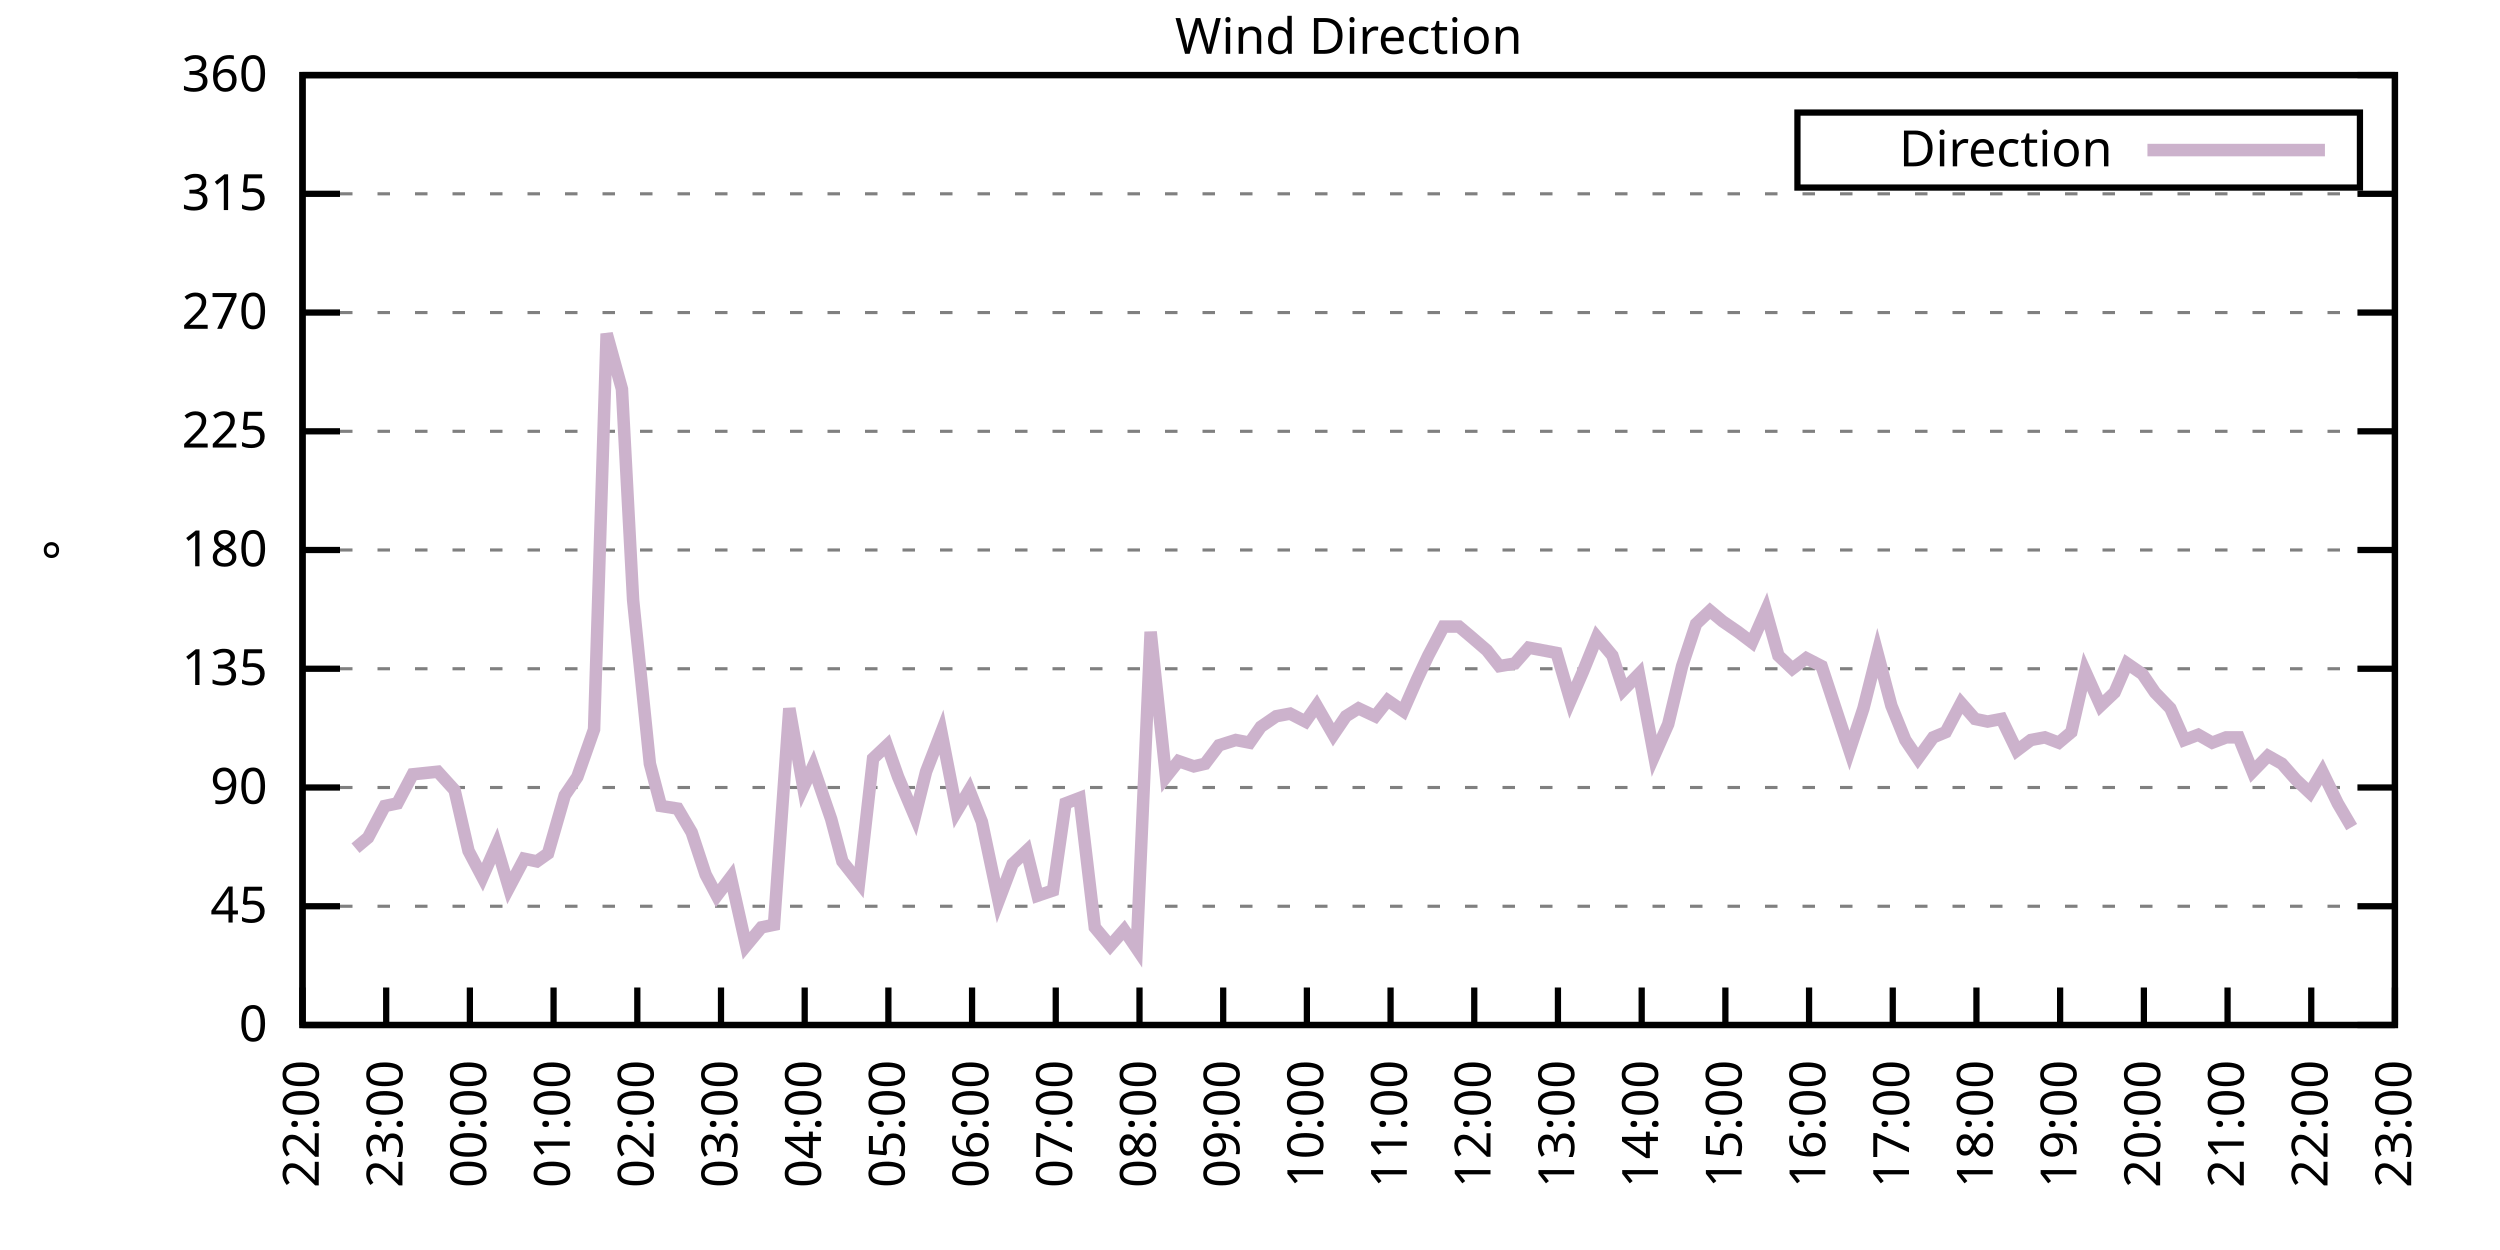
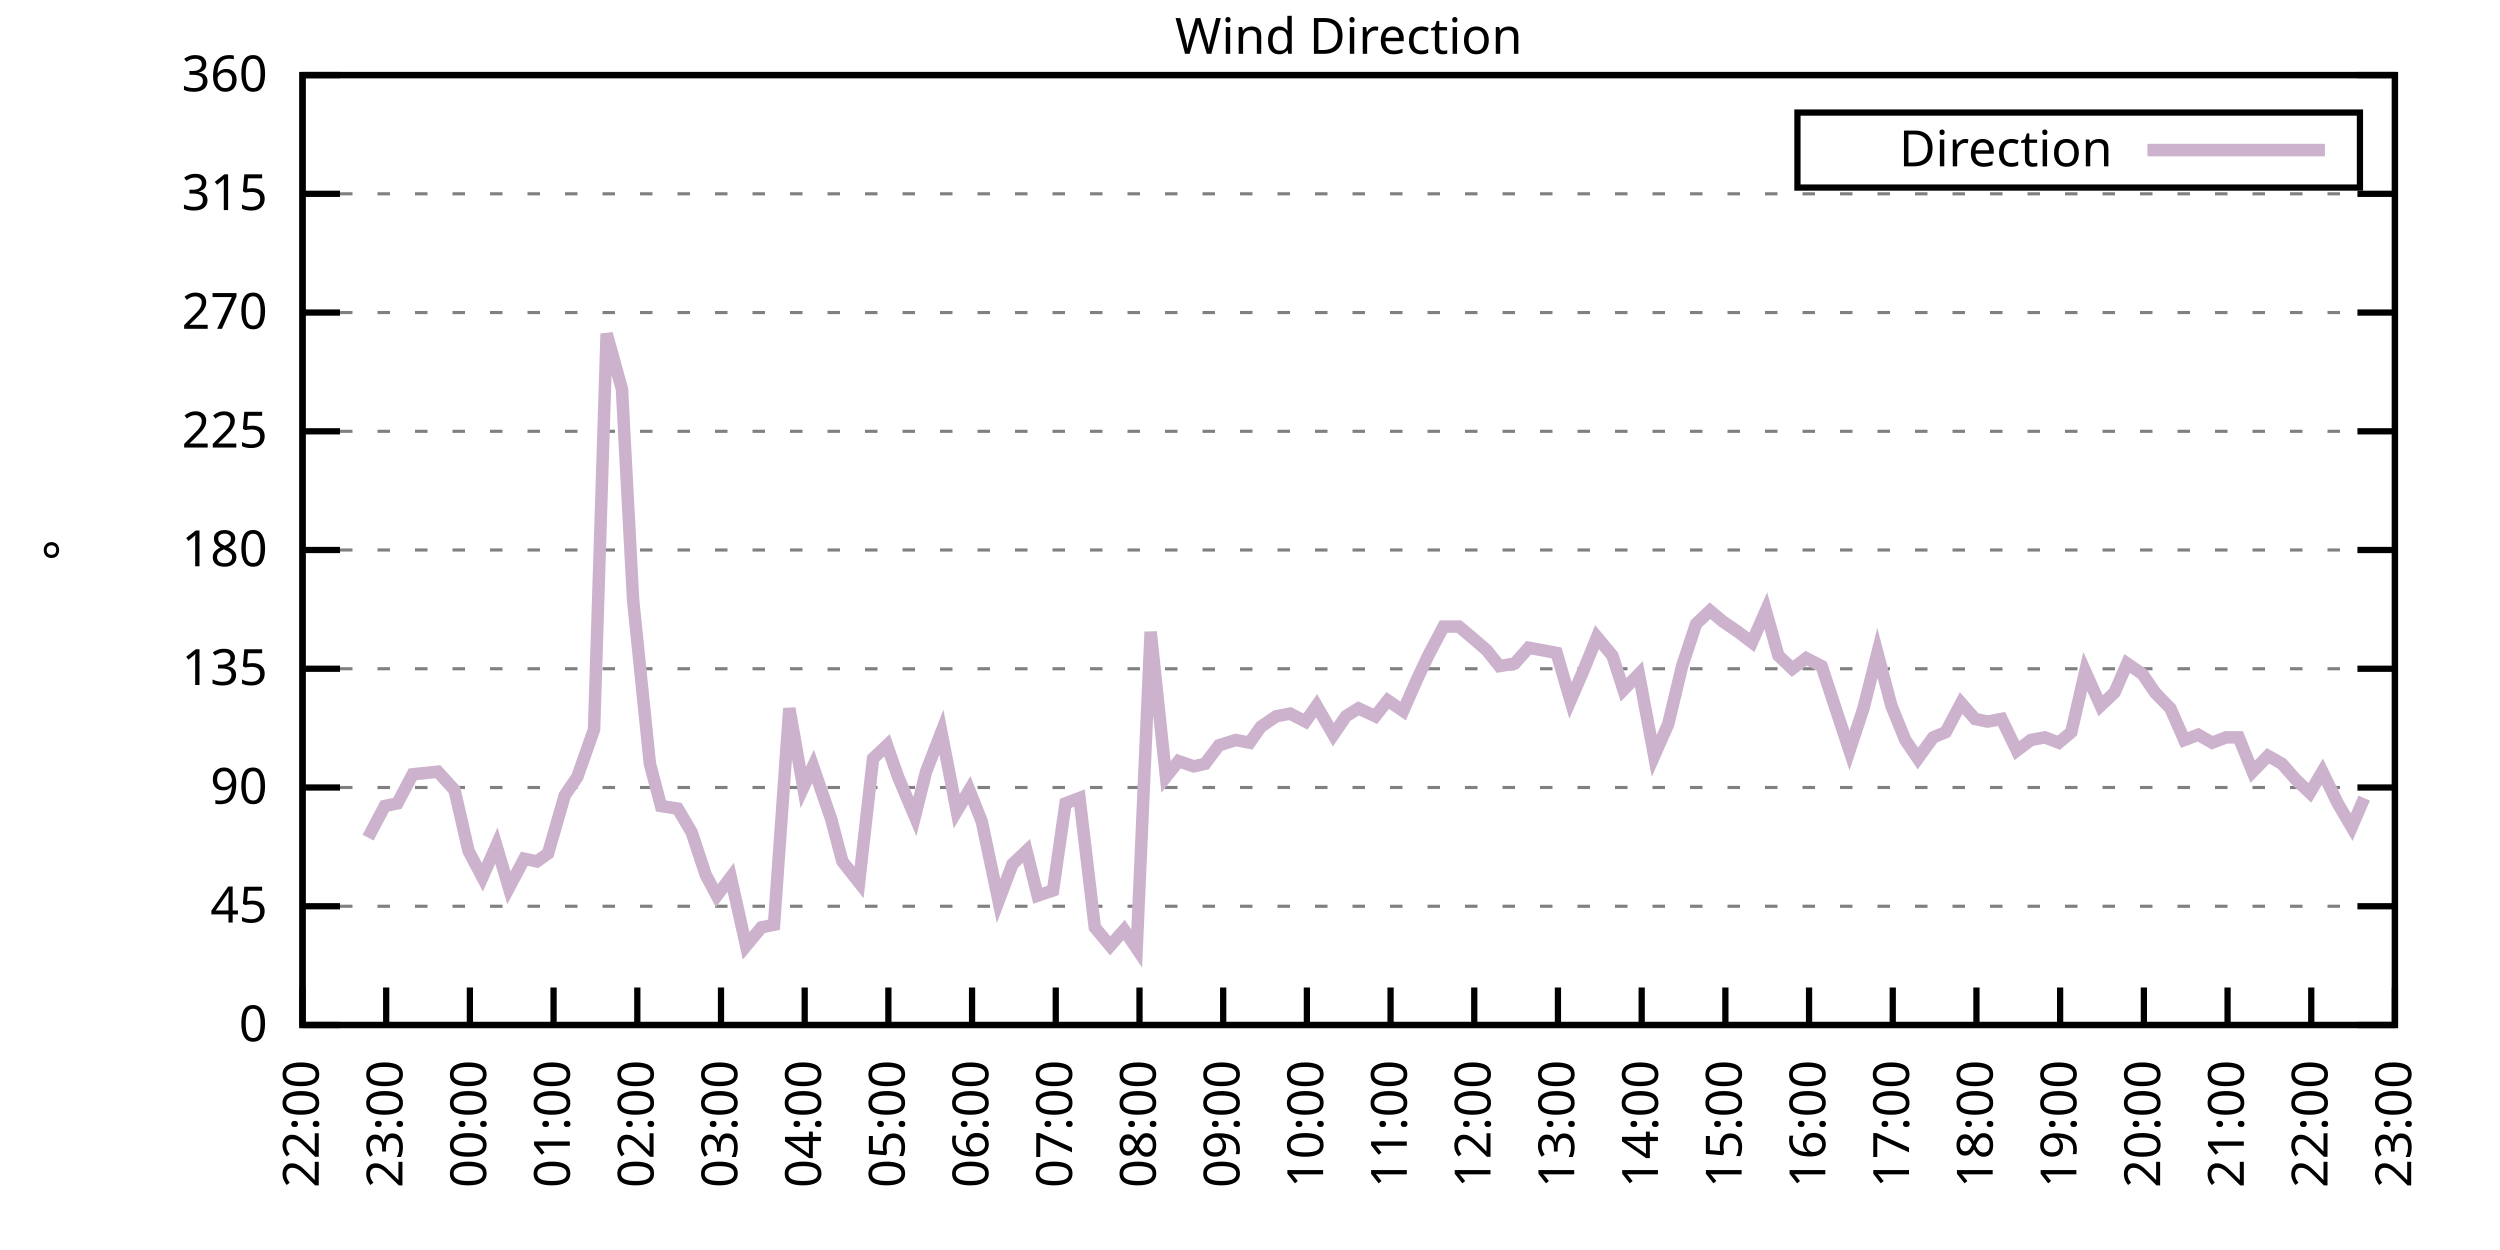
<svg xmlns="http://www.w3.org/2000/svg" xmlns:xlink="http://www.w3.org/1999/xlink" width="400" height="200" viewBox="0 0 400 200">
  <g id="gnuplot_canvas">
    <rect x="0" y="0" width="400" height="200" fill="none" />
    <defs>
      <circle id="gpDot" r="0.5" stroke-width="0.5" stroke="currentColor" />
      <path id="gpPt0" stroke-width="0.333" stroke="currentColor" d="M-1,0 h2 M0,-1 v2" />
      <path id="gpPt1" stroke-width="0.333" stroke="currentColor" d="M-1,-1 L1,1 M1,-1 L-1,1" />
      <path id="gpPt2" stroke-width="0.333" stroke="currentColor" d="M-1,0 L1,0 M0,-1 L0,1 M-1,-1 L1,1 M-1,1 L1,-1" />
      <rect id="gpPt3" stroke-width="0.333" stroke="currentColor" x="-1" y="-1" width="2" height="2" />
      <rect id="gpPt4" stroke-width="0.333" stroke="currentColor" fill="currentColor" x="-1" y="-1" width="2" height="2" />
      <circle id="gpPt5" stroke-width="0.333" stroke="currentColor" cx="0" cy="0" r="1" />
      <use xlink:href="#gpPt5" id="gpPt6" fill="currentColor" stroke="none" />
      <path id="gpPt7" stroke-width="0.333" stroke="currentColor" d="M0,-1.33 L-1.33,0.67 L1.33,0.67 z" />
      <use xlink:href="#gpPt7" id="gpPt8" fill="currentColor" stroke="none" />
      <use xlink:href="#gpPt7" id="gpPt9" stroke="currentColor" transform="rotate(180)" />
      <use xlink:href="#gpPt9" id="gpPt10" fill="currentColor" stroke="none" />
      <use xlink:href="#gpPt3" id="gpPt11" stroke="currentColor" transform="rotate(45)" />
      <use xlink:href="#gpPt11" id="gpPt12" fill="currentColor" stroke="none" />
      <path id="gpPt13" stroke-width="0.333" stroke="currentColor" d="M0,1.330 L1.265,0.411 L0.782,-1.067 L-0.782,-1.076 L-1.265,0.411 z" />
      <use xlink:href="#gpPt13" id="gpPt14" fill="currentColor" stroke="none" />
      <filter id="textbox" filterUnits="objectBoundingBox" x="0" y="0" height="1" width="1">
        <feFlood flood-color="white" flood-opacity="1" result="bgnd" />
        <feComposite in="SourceGraphic" in2="bgnd" operator="atop" />
      </filter>
      <filter id="greybox" filterUnits="objectBoundingBox" x="0" y="0" height="1" width="1">
        <feFlood flood-color="lightgrey" flood-opacity="1" result="grey" />
        <feComposite in="SourceGraphic" in2="grey" operator="atop" />
      </filter>
    </defs>
    <g fill="none" color="white" stroke="currentColor" stroke-width="1.00" stroke-linecap="butt" stroke-linejoin="miter">
</g>
    <g fill="none" color="black" stroke="currentColor" stroke-width="1.00" stroke-linecap="butt" stroke-linejoin="miter">
      <g stroke="none" shape-rendering="crispEdges">
        <polygon fill="rgb(255, 255, 255)" points="48.40,164.00 383.18,164.00 383.18,12.02 48.40,12.02 " />
      </g>
    </g>
    <g fill="none" color="black" stroke="currentColor" stroke-width="1.00" stroke-linecap="butt" stroke-linejoin="miter">
</g>
    <g fill="none" color="black" stroke="black" stroke-width="0.50" stroke-linecap="butt" stroke-linejoin="miter">
</g>
    <g fill="none" color="gray" stroke="currentColor" stroke-width="0.50" stroke-linecap="butt" stroke-linejoin="miter">
      <path stroke="gray" stroke-dasharray="2,4" class="gridline" d="M48.40,164.00 L383.19,164.00  " />
    </g>
    <g fill="none" color="gray" stroke="gray" stroke-width="1.00" stroke-linecap="butt" stroke-linejoin="miter">
</g>
    <g fill="none" color="black" stroke="currentColor" stroke-width="1.00" stroke-linecap="butt" stroke-linejoin="miter">
      <path stroke="black" d="M48.40,164.00 L54.40,164.00 M383.19,164.00 L377.19,164.00  " />
      <g transform="translate(42.80,166.60)" stroke="none" fill="black" font-family="Sans" font-size="8.00" text-anchor="end">
        <text>
          <tspan font-family="Sans"> 0</tspan>
        </text>
      </g>
    </g>
    <g fill="none" color="black" stroke="currentColor" stroke-width="1.00" stroke-linecap="butt" stroke-linejoin="miter">
</g>
    <g fill="none" color="black" stroke="black" stroke-width="0.50" stroke-linecap="butt" stroke-linejoin="miter">
</g>
    <g fill="none" color="gray" stroke="currentColor" stroke-width="0.50" stroke-linecap="butt" stroke-linejoin="miter">
      <path stroke="gray" stroke-dasharray="2,4" class="gridline" d="M48.40,145.00 L383.19,145.00  " />
    </g>
    <g fill="none" color="gray" stroke="gray" stroke-width="1.00" stroke-linecap="butt" stroke-linejoin="miter">
</g>
    <g fill="none" color="black" stroke="currentColor" stroke-width="1.00" stroke-linecap="butt" stroke-linejoin="miter">
      <path stroke="black" d="M48.40,145.00 L54.40,145.00 M383.19,145.00 L377.19,145.00  " />
      <g transform="translate(42.80,147.60)" stroke="none" fill="black" font-family="Sans" font-size="8.00" text-anchor="end">
        <text>
          <tspan font-family="Sans"> 45</tspan>
        </text>
      </g>
    </g>
    <g fill="none" color="black" stroke="currentColor" stroke-width="1.00" stroke-linecap="butt" stroke-linejoin="miter">
</g>
    <g fill="none" color="black" stroke="black" stroke-width="0.50" stroke-linecap="butt" stroke-linejoin="miter">
</g>
    <g fill="none" color="gray" stroke="currentColor" stroke-width="0.50" stroke-linecap="butt" stroke-linejoin="miter">
      <path stroke="gray" stroke-dasharray="2,4" class="gridline" d="M48.40,126.00 L383.19,126.00  " />
    </g>
    <g fill="none" color="gray" stroke="gray" stroke-width="1.00" stroke-linecap="butt" stroke-linejoin="miter">
</g>
    <g fill="none" color="black" stroke="currentColor" stroke-width="1.00" stroke-linecap="butt" stroke-linejoin="miter">
      <path stroke="black" d="M48.40,126.00 L54.40,126.00 M383.19,126.00 L377.19,126.00  " />
      <g transform="translate(42.80,128.60)" stroke="none" fill="black" font-family="Sans" font-size="8.00" text-anchor="end">
        <text>
          <tspan font-family="Sans"> 90</tspan>
        </text>
      </g>
    </g>
    <g fill="none" color="black" stroke="currentColor" stroke-width="1.00" stroke-linecap="butt" stroke-linejoin="miter">
</g>
    <g fill="none" color="black" stroke="black" stroke-width="0.50" stroke-linecap="butt" stroke-linejoin="miter">
</g>
    <g fill="none" color="gray" stroke="currentColor" stroke-width="0.50" stroke-linecap="butt" stroke-linejoin="miter">
      <path stroke="gray" stroke-dasharray="2,4" class="gridline" d="M48.40,107.00 L383.19,107.00  " />
    </g>
    <g fill="none" color="gray" stroke="gray" stroke-width="1.00" stroke-linecap="butt" stroke-linejoin="miter">
</g>
    <g fill="none" color="black" stroke="currentColor" stroke-width="1.00" stroke-linecap="butt" stroke-linejoin="miter">
      <path stroke="black" d="M48.40,107.00 L54.40,107.00 M383.19,107.00 L377.19,107.00  " />
      <g transform="translate(42.80,109.60)" stroke="none" fill="black" font-family="Sans" font-size="8.00" text-anchor="end">
        <text>
          <tspan font-family="Sans"> 135</tspan>
        </text>
      </g>
    </g>
    <g fill="none" color="black" stroke="currentColor" stroke-width="1.00" stroke-linecap="butt" stroke-linejoin="miter">
</g>
    <g fill="none" color="black" stroke="black" stroke-width="0.50" stroke-linecap="butt" stroke-linejoin="miter">
</g>
    <g fill="none" color="gray" stroke="currentColor" stroke-width="0.50" stroke-linecap="butt" stroke-linejoin="miter">
      <path stroke="gray" stroke-dasharray="2,4" class="gridline" d="M48.40,88.00 L383.19,88.00  " />
    </g>
    <g fill="none" color="gray" stroke="gray" stroke-width="1.00" stroke-linecap="butt" stroke-linejoin="miter">
</g>
    <g fill="none" color="black" stroke="currentColor" stroke-width="1.00" stroke-linecap="butt" stroke-linejoin="miter">
      <path stroke="black" d="M48.40,88.00 L54.40,88.00 M383.19,88.00 L377.19,88.00  " />
      <g transform="translate(42.80,90.60)" stroke="none" fill="black" font-family="Sans" font-size="8.00" text-anchor="end">
        <text>
          <tspan font-family="Sans"> 180</tspan>
        </text>
      </g>
    </g>
    <g fill="none" color="black" stroke="currentColor" stroke-width="1.00" stroke-linecap="butt" stroke-linejoin="miter">
</g>
    <g fill="none" color="black" stroke="black" stroke-width="0.50" stroke-linecap="butt" stroke-linejoin="miter">
</g>
    <g fill="none" color="gray" stroke="currentColor" stroke-width="0.50" stroke-linecap="butt" stroke-linejoin="miter">
      <path stroke="gray" stroke-dasharray="2,4" class="gridline" d="M48.40,69.01 L383.19,69.01  " />
    </g>
    <g fill="none" color="gray" stroke="gray" stroke-width="1.00" stroke-linecap="butt" stroke-linejoin="miter">
</g>
    <g fill="none" color="black" stroke="currentColor" stroke-width="1.00" stroke-linecap="butt" stroke-linejoin="miter">
      <path stroke="black" d="M48.40,69.01 L54.40,69.01 M383.19,69.01 L377.19,69.01  " />
      <g transform="translate(42.80,71.61)" stroke="none" fill="black" font-family="Sans" font-size="8.00" text-anchor="end">
        <text>
          <tspan font-family="Sans"> 225</tspan>
        </text>
      </g>
    </g>
    <g fill="none" color="black" stroke="currentColor" stroke-width="1.00" stroke-linecap="butt" stroke-linejoin="miter">
</g>
    <g fill="none" color="black" stroke="black" stroke-width="0.50" stroke-linecap="butt" stroke-linejoin="miter">
</g>
    <g fill="none" color="gray" stroke="currentColor" stroke-width="0.50" stroke-linecap="butt" stroke-linejoin="miter">
      <path stroke="gray" stroke-dasharray="2,4" class="gridline" d="M48.40,50.01 L383.19,50.01  " />
    </g>
    <g fill="none" color="gray" stroke="gray" stroke-width="1.00" stroke-linecap="butt" stroke-linejoin="miter">
</g>
    <g fill="none" color="black" stroke="currentColor" stroke-width="1.00" stroke-linecap="butt" stroke-linejoin="miter">
      <path stroke="black" d="M48.40,50.01 L54.40,50.01 M383.19,50.01 L377.19,50.01  " />
      <g transform="translate(42.80,52.61)" stroke="none" fill="black" font-family="Sans" font-size="8.00" text-anchor="end">
        <text>
          <tspan font-family="Sans"> 270</tspan>
        </text>
      </g>
    </g>
    <g fill="none" color="black" stroke="currentColor" stroke-width="1.00" stroke-linecap="butt" stroke-linejoin="miter">
</g>
    <g fill="none" color="black" stroke="black" stroke-width="0.50" stroke-linecap="butt" stroke-linejoin="miter">
</g>
    <g fill="none" color="gray" stroke="currentColor" stroke-width="0.50" stroke-linecap="butt" stroke-linejoin="miter">
      <path stroke="gray" stroke-dasharray="2,4" class="gridline" d="M48.40,31.01 L383.19,31.01  " />
    </g>
    <g fill="none" color="gray" stroke="gray" stroke-width="1.00" stroke-linecap="butt" stroke-linejoin="miter">
</g>
    <g fill="none" color="black" stroke="currentColor" stroke-width="1.00" stroke-linecap="butt" stroke-linejoin="miter">
      <path stroke="black" d="M48.40,31.01 L54.40,31.01 M383.19,31.01 L377.19,31.01  " />
      <g transform="translate(42.80,33.61)" stroke="none" fill="black" font-family="Sans" font-size="8.00" text-anchor="end">
        <text>
          <tspan font-family="Sans"> 315</tspan>
        </text>
      </g>
    </g>
    <g fill="none" color="black" stroke="currentColor" stroke-width="1.00" stroke-linecap="butt" stroke-linejoin="miter">
</g>
    <g fill="none" color="black" stroke="black" stroke-width="0.50" stroke-linecap="butt" stroke-linejoin="miter">
</g>
    <g fill="none" color="gray" stroke="currentColor" stroke-width="0.50" stroke-linecap="butt" stroke-linejoin="miter">
      <path stroke="gray" stroke-dasharray="2,4" class="gridline" d="M48.40,12.01 L383.19,12.01  " />
    </g>
    <g fill="none" color="gray" stroke="gray" stroke-width="1.00" stroke-linecap="butt" stroke-linejoin="miter">
</g>
    <g fill="none" color="black" stroke="currentColor" stroke-width="1.00" stroke-linecap="butt" stroke-linejoin="miter">
      <path stroke="black" d="M48.40,12.01 L54.40,12.01 M383.19,12.01 L377.19,12.01  " />
      <g transform="translate(42.80,14.61)" stroke="none" fill="black" font-family="Sans" font-size="8.00" text-anchor="end">
        <text>
          <tspan font-family="Sans"> 360</tspan>
        </text>
      </g>
    </g>
    <g fill="none" color="black" stroke="currentColor" stroke-width="1.00" stroke-linecap="butt" stroke-linejoin="miter">
      <path stroke="black" d="M48.40,164.00 L48.40,158.00  " />
      <g transform="translate(51.00,169.60) rotate(270.00)" stroke="none" fill="black" font-family="Sans" font-size="8.00" text-anchor="end">
        <text>
          <tspan font-family="Sans">22:00</tspan>
        </text>
      </g>
    </g>
    <g fill="none" color="black" stroke="currentColor" stroke-width="1.00" stroke-linecap="butt" stroke-linejoin="miter">
      <path stroke="black" d="M61.79,164.00 L61.79,158.00  " />
      <g transform="translate(64.39,169.60) rotate(270.00)" stroke="none" fill="black" font-family="Sans" font-size="8.00" text-anchor="end">
        <text>
          <tspan font-family="Sans">23:00</tspan>
        </text>
      </g>
    </g>
    <g fill="none" color="black" stroke="currentColor" stroke-width="1.00" stroke-linecap="butt" stroke-linejoin="miter">
      <path stroke="black" d="M75.18,164.00 L75.18,158.00  " />
      <g transform="translate(77.78,169.60) rotate(270.00)" stroke="none" fill="black" font-family="Sans" font-size="8.00" text-anchor="end">
        <text>
          <tspan font-family="Sans">00:00</tspan>
        </text>
      </g>
    </g>
    <g fill="none" color="black" stroke="currentColor" stroke-width="1.00" stroke-linecap="butt" stroke-linejoin="miter">
      <path stroke="black" d="M88.57,164.00 L88.57,158.00  " />
      <g transform="translate(91.17,169.60) rotate(270.00)" stroke="none" fill="black" font-family="Sans" font-size="8.00" text-anchor="end">
        <text>
          <tspan font-family="Sans">01:00</tspan>
        </text>
      </g>
    </g>
    <g fill="none" color="black" stroke="currentColor" stroke-width="1.00" stroke-linecap="butt" stroke-linejoin="miter">
      <path stroke="black" d="M101.97,164.00 L101.97,158.00  " />
      <g transform="translate(104.57,169.60) rotate(270.00)" stroke="none" fill="black" font-family="Sans" font-size="8.00" text-anchor="end">
        <text>
          <tspan font-family="Sans">02:00</tspan>
        </text>
      </g>
    </g>
    <g fill="none" color="black" stroke="currentColor" stroke-width="1.00" stroke-linecap="butt" stroke-linejoin="miter">
      <path stroke="black" d="M115.36,164.00 L115.36,158.00  " />
      <g transform="translate(117.96,169.60) rotate(270.00)" stroke="none" fill="black" font-family="Sans" font-size="8.00" text-anchor="end">
        <text>
          <tspan font-family="Sans">03:00</tspan>
        </text>
      </g>
    </g>
    <g fill="none" color="black" stroke="currentColor" stroke-width="1.00" stroke-linecap="butt" stroke-linejoin="miter">
      <path stroke="black" d="M128.75,164.00 L128.75,158.00  " />
      <g transform="translate(131.35,169.60) rotate(270.00)" stroke="none" fill="black" font-family="Sans" font-size="8.00" text-anchor="end">
        <text>
          <tspan font-family="Sans">04:00</tspan>
        </text>
      </g>
    </g>
    <g fill="none" color="black" stroke="currentColor" stroke-width="1.00" stroke-linecap="butt" stroke-linejoin="miter">
      <path stroke="black" d="M142.14,164.00 L142.14,158.00  " />
      <g transform="translate(144.74,169.60) rotate(270.00)" stroke="none" fill="black" font-family="Sans" font-size="8.00" text-anchor="end">
        <text>
          <tspan font-family="Sans">05:00</tspan>
        </text>
      </g>
    </g>
    <g fill="none" color="black" stroke="currentColor" stroke-width="1.00" stroke-linecap="butt" stroke-linejoin="miter">
      <path stroke="black" d="M155.53,164.00 L155.53,158.00  " />
      <g transform="translate(158.13,169.60) rotate(270.00)" stroke="none" fill="black" font-family="Sans" font-size="8.00" text-anchor="end">
        <text>
          <tspan font-family="Sans">06:00</tspan>
        </text>
      </g>
    </g>
    <g fill="none" color="black" stroke="currentColor" stroke-width="1.00" stroke-linecap="butt" stroke-linejoin="miter">
      <path stroke="black" d="M168.92,164.00 L168.92,158.00  " />
      <g transform="translate(171.52,169.60) rotate(270.00)" stroke="none" fill="black" font-family="Sans" font-size="8.00" text-anchor="end">
        <text>
          <tspan font-family="Sans">07:00</tspan>
        </text>
      </g>
    </g>
    <g fill="none" color="black" stroke="currentColor" stroke-width="1.00" stroke-linecap="butt" stroke-linejoin="miter">
      <path stroke="black" d="M182.32,164.00 L182.32,158.00  " />
      <g transform="translate(184.92,169.60) rotate(270.00)" stroke="none" fill="black" font-family="Sans" font-size="8.00" text-anchor="end">
        <text>
          <tspan font-family="Sans">08:00</tspan>
        </text>
      </g>
    </g>
    <g fill="none" color="black" stroke="currentColor" stroke-width="1.00" stroke-linecap="butt" stroke-linejoin="miter">
      <path stroke="black" d="M195.71,164.00 L195.71,158.00  " />
      <g transform="translate(198.31,169.60) rotate(270.00)" stroke="none" fill="black" font-family="Sans" font-size="8.00" text-anchor="end">
        <text>
          <tspan font-family="Sans">09:00</tspan>
        </text>
      </g>
    </g>
    <g fill="none" color="black" stroke="currentColor" stroke-width="1.00" stroke-linecap="butt" stroke-linejoin="miter">
      <path stroke="black" d="M209.10,164.00 L209.10,158.00  " />
      <g transform="translate(211.70,169.60) rotate(270.00)" stroke="none" fill="black" font-family="Sans" font-size="8.00" text-anchor="end">
        <text>
          <tspan font-family="Sans">10:00</tspan>
        </text>
      </g>
    </g>
    <g fill="none" color="black" stroke="currentColor" stroke-width="1.00" stroke-linecap="butt" stroke-linejoin="miter">
      <path stroke="black" d="M222.49,164.00 L222.49,158.00  " />
      <g transform="translate(225.09,169.60) rotate(270.00)" stroke="none" fill="black" font-family="Sans" font-size="8.00" text-anchor="end">
        <text>
          <tspan font-family="Sans">11:00</tspan>
        </text>
      </g>
    </g>
    <g fill="none" color="black" stroke="currentColor" stroke-width="1.00" stroke-linecap="butt" stroke-linejoin="miter">
      <path stroke="black" d="M235.88,164.00 L235.88,158.00  " />
      <g transform="translate(238.48,169.60) rotate(270.00)" stroke="none" fill="black" font-family="Sans" font-size="8.00" text-anchor="end">
        <text>
          <tspan font-family="Sans">12:00</tspan>
        </text>
      </g>
    </g>
    <g fill="none" color="black" stroke="currentColor" stroke-width="1.00" stroke-linecap="butt" stroke-linejoin="miter">
      <path stroke="black" d="M249.27,164.00 L249.27,158.00  " />
      <g transform="translate(251.87,169.60) rotate(270.00)" stroke="none" fill="black" font-family="Sans" font-size="8.00" text-anchor="end">
        <text>
          <tspan font-family="Sans">13:00</tspan>
        </text>
      </g>
    </g>
    <g fill="none" color="black" stroke="currentColor" stroke-width="1.00" stroke-linecap="butt" stroke-linejoin="miter">
      <path stroke="black" d="M262.67,164.00 L262.67,158.00  " />
      <g transform="translate(265.27,169.60) rotate(270.00)" stroke="none" fill="black" font-family="Sans" font-size="8.00" text-anchor="end">
        <text>
          <tspan font-family="Sans">14:00</tspan>
        </text>
      </g>
    </g>
    <g fill="none" color="black" stroke="currentColor" stroke-width="1.00" stroke-linecap="butt" stroke-linejoin="miter">
      <path stroke="black" d="M276.06,164.00 L276.06,158.00  " />
      <g transform="translate(278.66,169.60) rotate(270.00)" stroke="none" fill="black" font-family="Sans" font-size="8.00" text-anchor="end">
        <text>
          <tspan font-family="Sans">15:00</tspan>
        </text>
      </g>
    </g>
    <g fill="none" color="black" stroke="currentColor" stroke-width="1.00" stroke-linecap="butt" stroke-linejoin="miter">
      <path stroke="black" d="M289.45,164.00 L289.45,158.00  " />
      <g transform="translate(292.05,169.60) rotate(270.00)" stroke="none" fill="black" font-family="Sans" font-size="8.00" text-anchor="end">
        <text>
          <tspan font-family="Sans">16:00</tspan>
        </text>
      </g>
    </g>
    <g fill="none" color="black" stroke="currentColor" stroke-width="1.00" stroke-linecap="butt" stroke-linejoin="miter">
      <path stroke="black" d="M302.84,164.00 L302.84,158.00  " />
      <g transform="translate(305.44,169.60) rotate(270.00)" stroke="none" fill="black" font-family="Sans" font-size="8.00" text-anchor="end">
        <text>
          <tspan font-family="Sans">17:00</tspan>
        </text>
      </g>
    </g>
    <g fill="none" color="black" stroke="currentColor" stroke-width="1.00" stroke-linecap="butt" stroke-linejoin="miter">
      <path stroke="black" d="M316.23,164.00 L316.23,158.00  " />
      <g transform="translate(318.83,169.60) rotate(270.00)" stroke="none" fill="black" font-family="Sans" font-size="8.00" text-anchor="end">
        <text>
          <tspan font-family="Sans">18:00</tspan>
        </text>
      </g>
    </g>
    <g fill="none" color="black" stroke="currentColor" stroke-width="1.00" stroke-linecap="butt" stroke-linejoin="miter">
      <path stroke="black" d="M329.62,164.00 L329.62,158.00  " />
      <g transform="translate(332.22,169.60) rotate(270.00)" stroke="none" fill="black" font-family="Sans" font-size="8.00" text-anchor="end">
        <text>
          <tspan font-family="Sans">19:00</tspan>
        </text>
      </g>
    </g>
    <g fill="none" color="black" stroke="currentColor" stroke-width="1.00" stroke-linecap="butt" stroke-linejoin="miter">
      <path stroke="black" d="M343.02,164.00 L343.02,158.00  " />
      <g transform="translate(345.62,169.60) rotate(270.00)" stroke="none" fill="black" font-family="Sans" font-size="8.00" text-anchor="end">
        <text>
          <tspan font-family="Sans">20:00</tspan>
        </text>
      </g>
    </g>
    <g fill="none" color="black" stroke="currentColor" stroke-width="1.00" stroke-linecap="butt" stroke-linejoin="miter">
      <path stroke="black" d="M356.41,164.00 L356.41,158.00  " />
      <g transform="translate(359.01,169.60) rotate(270.00)" stroke="none" fill="black" font-family="Sans" font-size="8.00" text-anchor="end">
        <text>
          <tspan font-family="Sans">21:00</tspan>
        </text>
      </g>
    </g>
    <g fill="none" color="black" stroke="currentColor" stroke-width="1.00" stroke-linecap="butt" stroke-linejoin="miter">
      <path stroke="black" d="M369.80,164.00 L369.80,158.00  " />
      <g transform="translate(372.40,169.60) rotate(270.00)" stroke="none" fill="black" font-family="Sans" font-size="8.00" text-anchor="end">
        <text>
          <tspan font-family="Sans">22:00</tspan>
        </text>
      </g>
    </g>
    <g fill="none" color="black" stroke="currentColor" stroke-width="1.00" stroke-linecap="butt" stroke-linejoin="miter">
      <path stroke="black" d="M383.19,164.00 L383.19,158.00  " />
      <g transform="translate(385.79,169.60) rotate(270.00)" stroke="none" fill="black" font-family="Sans" font-size="8.00" text-anchor="end">
        <text>
          <tspan font-family="Sans">23:00</tspan>
        </text>
      </g>
    </g>
    <g fill="none" color="black" stroke="currentColor" stroke-width="1.00" stroke-linecap="butt" stroke-linejoin="miter">
</g>
    <g fill="none" color="black" stroke="currentColor" stroke-width="1.00" stroke-linecap="butt" stroke-linejoin="miter">
      <path stroke="black" d="M48.40,12.01 L48.40,164.00 L383.19,164.00 L383.19,12.01 L48.40,12.01 Z  " />
    </g>
    <g fill="none" color="black" stroke="currentColor" stroke-width="1.00" stroke-linecap="butt" stroke-linejoin="miter">
</g>
    <g fill="none" color="black" stroke="currentColor" stroke-width="1.00" stroke-linecap="butt" stroke-linejoin="miter">
      <path stroke="black" d="M287.59,30.01 L287.59,18.01 L377.59,18.01 L377.59,30.01 L287.59,30.01 Z  " />
    </g>
    <g id="Wind_direction_plot_1">
      <g fill="none" color="white" stroke="black" stroke-width="2.00" stroke-linecap="butt" stroke-linejoin="miter">
</g>
      <g fill="none" color="black" stroke="currentColor" stroke-width="2.00" stroke-linecap="butt" stroke-linejoin="miter">
        <g transform="translate(337.99,26.61)" stroke="none" fill="black" font-family="Sans" font-size="8.00" text-anchor="end">
          <text>
            <tspan font-family="Sans">Direction</tspan>
          </text>
        </g>
      </g>
      <g fill="none" color="black" stroke="currentColor" stroke-width="2.00" stroke-linecap="butt" stroke-linejoin="miter">
-         <path stroke="rgb(204, 178, 204)" d="M343.59,24.01 L371.99,24.01 M56.88,135.71 L58.89,134.02 L61.57,128.96 L63.58,128.54 L66.03,123.89 L70.05,123.47   L72.73,126.42 L74.96,136.14 L77.19,140.36 L79.42,135.29 L81.43,142.05 L83.89,137.40 L85.90,137.82 L87.68,136.56   L90.36,127.27 L92.37,124.31 L95.05,116.71 L97.06,53.39 L99.51,62.25 L101.30,96.03 L103.98,122.20 L105.76,128.96   L108.44,129.38 L110.67,133.18 L112.90,139.93 L114.69,143.31 L116.92,140.36 L119.38,151.33 L121.83,148.38 L123.84,147.96   L126.29,113.34 L128.53,126.00 L130.09,122.62 L132.99,131.07 L134.78,137.82 L137.45,141.20 L139.69,121.36 L141.92,119.25   L143.70,124.31 L146.38,130.65 L148.17,123.47 L150.62,117.14 L153.08,129.80 L155.09,126.42 L157.10,131.49 L159.77,144.16   L162.01,138.25 L164.24,136.14 L166.02,143.31 L168.48,142.47 L170.49,128.54 L172.72,127.69 L175.17,148.38 L177.63,151.33   L179.86,148.80 L181.87,151.76 L184.10,101.09 L186.56,124.31 L188.57,121.78 L191.02,122.62 L192.81,122.20 L195.04,119.25   L197.72,118.40 L199.95,118.83 L201.73,116.29 L204.19,114.60 L206.42,114.18 L208.88,115.45 L210.66,112.91 L213.34,117.56   L215.35,114.60 L217.36,113.34 L220.04,114.60 L222.04,112.07 L224.50,113.76 L226.73,108.69 L228.52,104.89 L230.97,100.25   L233.43,100.25 L235.44,101.94 L237.89,104.05 L239.90,106.58 L242.36,106.16 L244.59,103.63 L246.82,104.05 L249.05,104.47   L251.28,112.07 L253.29,107.43 L255.52,101.94 L257.98,104.89 L259.76,110.38 L262.22,107.85 L264.67,120.94 L266.91,115.87   L269.14,106.58 L271.37,99.83 L273.60,97.72 L275.61,99.40 L278.07,101.09 L280.30,102.78 L282.53,97.72 L284.54,104.89   L286.77,107.00 L289.00,105.31 L291.46,106.58 L293.69,113.34 L295.92,120.09 L298.15,113.34 L300.39,104.47 L302.62,112.91   L304.85,118.40 L306.86,121.36 L309.31,117.98 L311.32,117.14 L313.78,112.49 L316.01,115.03 L318.02,115.45 L320.25,115.03   L322.70,120.09 L324.94,118.40 L327.17,117.98 L329.40,118.83 L331.41,117.14 L333.64,107.43 L336.10,112.91 L338.33,110.80   L340.34,106.16 L342.79,107.85 L344.80,110.80 L347.26,113.34 L349.49,118.40 L351.72,117.56 L353.95,118.83 L356.18,117.98   L358.19,117.98 L360.42,123.47 L362.88,120.94 L365.11,122.20 L367.34,124.74 L369.58,126.85 L371.58,123.47 L374.04,128.54   L376.27,132.34  " />
+         <path stroke="rgb(204, 178, 204)" d="M343.59,24.01 L371.99,24.01 M58.89,134.02 L61.57,128.96 L63.58,128.54 L66.03,123.89 L70.05,123.47 L72.73,126.42   L74.96,136.14 L77.19,140.36 L79.42,135.29 L81.43,142.05 L83.89,137.40 L85.90,137.82 L87.68,136.56 L90.36,127.27   L92.37,124.31 L95.05,116.71 L97.06,53.39 L99.51,62.25 L101.30,96.03 L103.98,122.20 L105.76,128.96 L108.44,129.38   L110.67,133.18 L112.90,139.93 L114.69,143.31 L116.92,140.36 L119.38,151.33 L121.83,148.38 L123.84,147.96 L126.29,113.34   L128.53,126.00 L130.09,122.62 L132.99,131.07 L134.78,137.82 L137.45,141.20 L139.69,121.36 L141.92,119.25 L143.70,124.31   L146.38,130.65 L148.17,123.47 L150.62,117.14 L153.08,129.80 L155.09,126.42 L157.10,131.49 L159.77,144.16 L162.01,138.25   L164.24,136.14 L166.02,143.31 L168.48,142.47 L170.49,128.54 L172.72,127.69 L175.17,148.38 L177.63,151.33 L179.86,148.80   L181.87,151.76 L184.10,101.09 L186.56,124.31 L188.57,121.78 L191.02,122.62 L192.81,122.20 L195.04,119.25 L197.72,118.40   L199.95,118.83 L201.73,116.29 L204.19,114.60 L206.42,114.18 L208.88,115.45 L210.66,112.91 L213.34,117.56 L215.35,114.60   L217.36,113.34 L220.04,114.60 L222.04,112.07 L224.50,113.76 L226.73,108.69 L228.52,104.89 L230.97,100.25 L233.43,100.25   L235.44,101.94 L237.89,104.05 L239.90,106.58 L242.36,106.16 L244.59,103.63 L246.82,104.05 L249.05,104.47 L251.28,112.07   L253.29,107.43 L255.52,101.94 L257.98,104.89 L259.76,110.38 L262.22,107.85 L264.67,120.94 L266.91,115.87 L269.14,106.58   L271.37,99.83 L273.60,97.72 L275.61,99.40 L278.07,101.09 L280.30,102.78 L282.53,97.72 L284.54,104.89 L286.77,107.00   L289.00,105.31 L291.46,106.58 L293.69,113.34 L295.92,120.09 L298.15,113.34 L300.39,104.47 L302.62,112.91 L304.85,118.40   L306.86,121.36 L309.31,117.98 L311.32,117.14 L313.78,112.49 L316.01,115.03 L318.02,115.45 L320.25,115.03 L322.70,120.09   L324.94,118.40 L327.17,117.98 L329.40,118.83 L331.41,117.14 L333.64,107.43 L336.10,112.91 L338.33,110.80 L340.34,106.16   L342.79,107.85 L344.80,110.80 L347.26,113.34 L349.49,118.40 L351.72,117.56 L353.95,118.83 L356.18,117.98 L358.19,117.98   L360.42,123.47 L362.88,120.94 L365.11,122.20 L367.34,124.74 L369.58,126.85 L371.58,123.47 L374.04,128.54 L376.27,132.34   L378.28,127.69  " />
      </g>
    </g>
    <g fill="none" color="black" stroke="currentColor" stroke-width="2.00" stroke-linecap="butt" stroke-linejoin="miter">
</g>
    <g fill="none" color="black" stroke="black" stroke-width="1.00" stroke-linecap="butt" stroke-linejoin="miter">
</g>
    <g fill="none" color="black" stroke="currentColor" stroke-width="1.00" stroke-linecap="butt" stroke-linejoin="miter">
      <path stroke="black" d="M48.40,12.01 L48.40,164.00 L383.19,164.00 L383.19,12.01 L48.40,12.01 Z  " />
      <g transform="translate(12.80,88.01) rotate(270.00)" stroke="none" fill="black" font-family="Sans" font-size="8.00" text-anchor="middle">
        <text>
          <tspan font-family="Sans">°</tspan>
        </text>
      </g>
    </g>
    <g fill="none" color="black" stroke="currentColor" stroke-width="1.00" stroke-linecap="butt" stroke-linejoin="miter">
</g>
    <g fill="none" color="black" stroke="currentColor" stroke-width="1.00" stroke-linecap="butt" stroke-linejoin="miter">
      <g transform="translate(215.79,8.61)" stroke="none" fill="black" font-family="Sans" font-size="8.00" text-anchor="middle">
        <text>
          <tspan font-family="Sans">Wind Direction</tspan>
        </text>
      </g>
    </g>
    <g fill="none" color="black" stroke="currentColor" stroke-width="1.00" stroke-linecap="butt" stroke-linejoin="miter">
</g>
  </g>
</svg>
